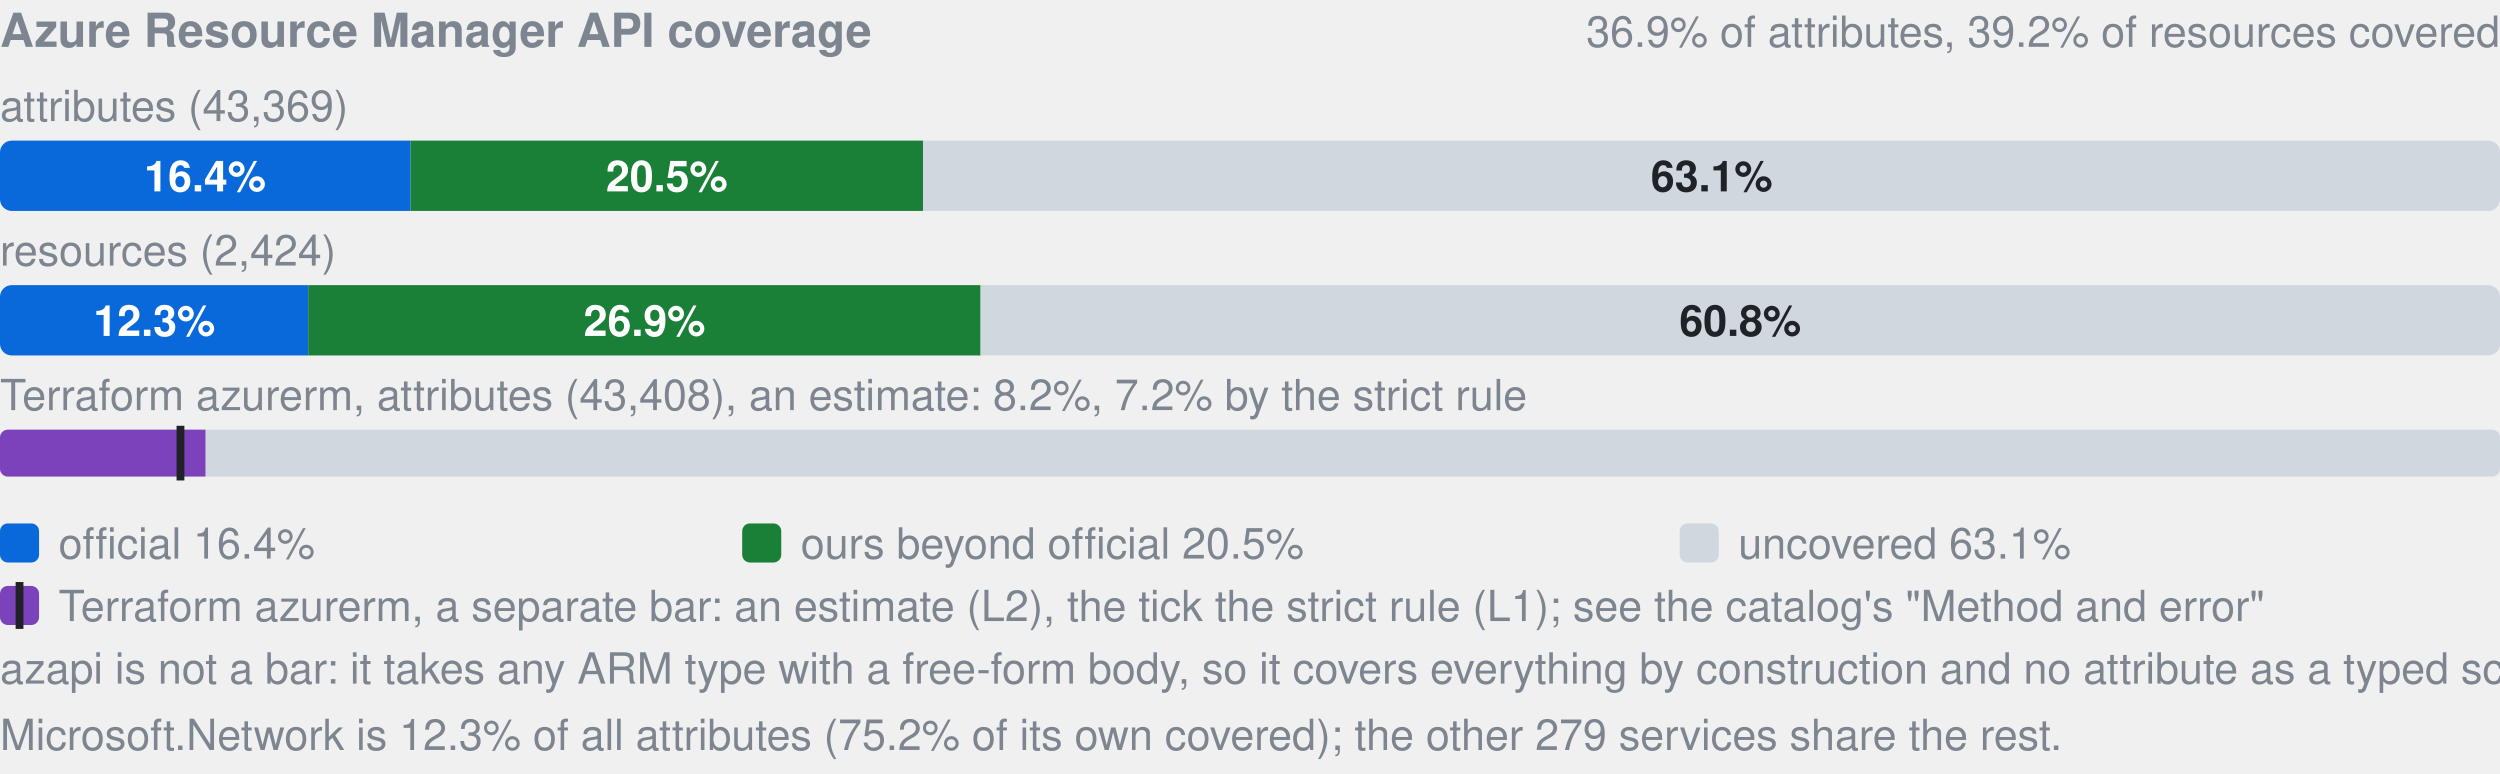
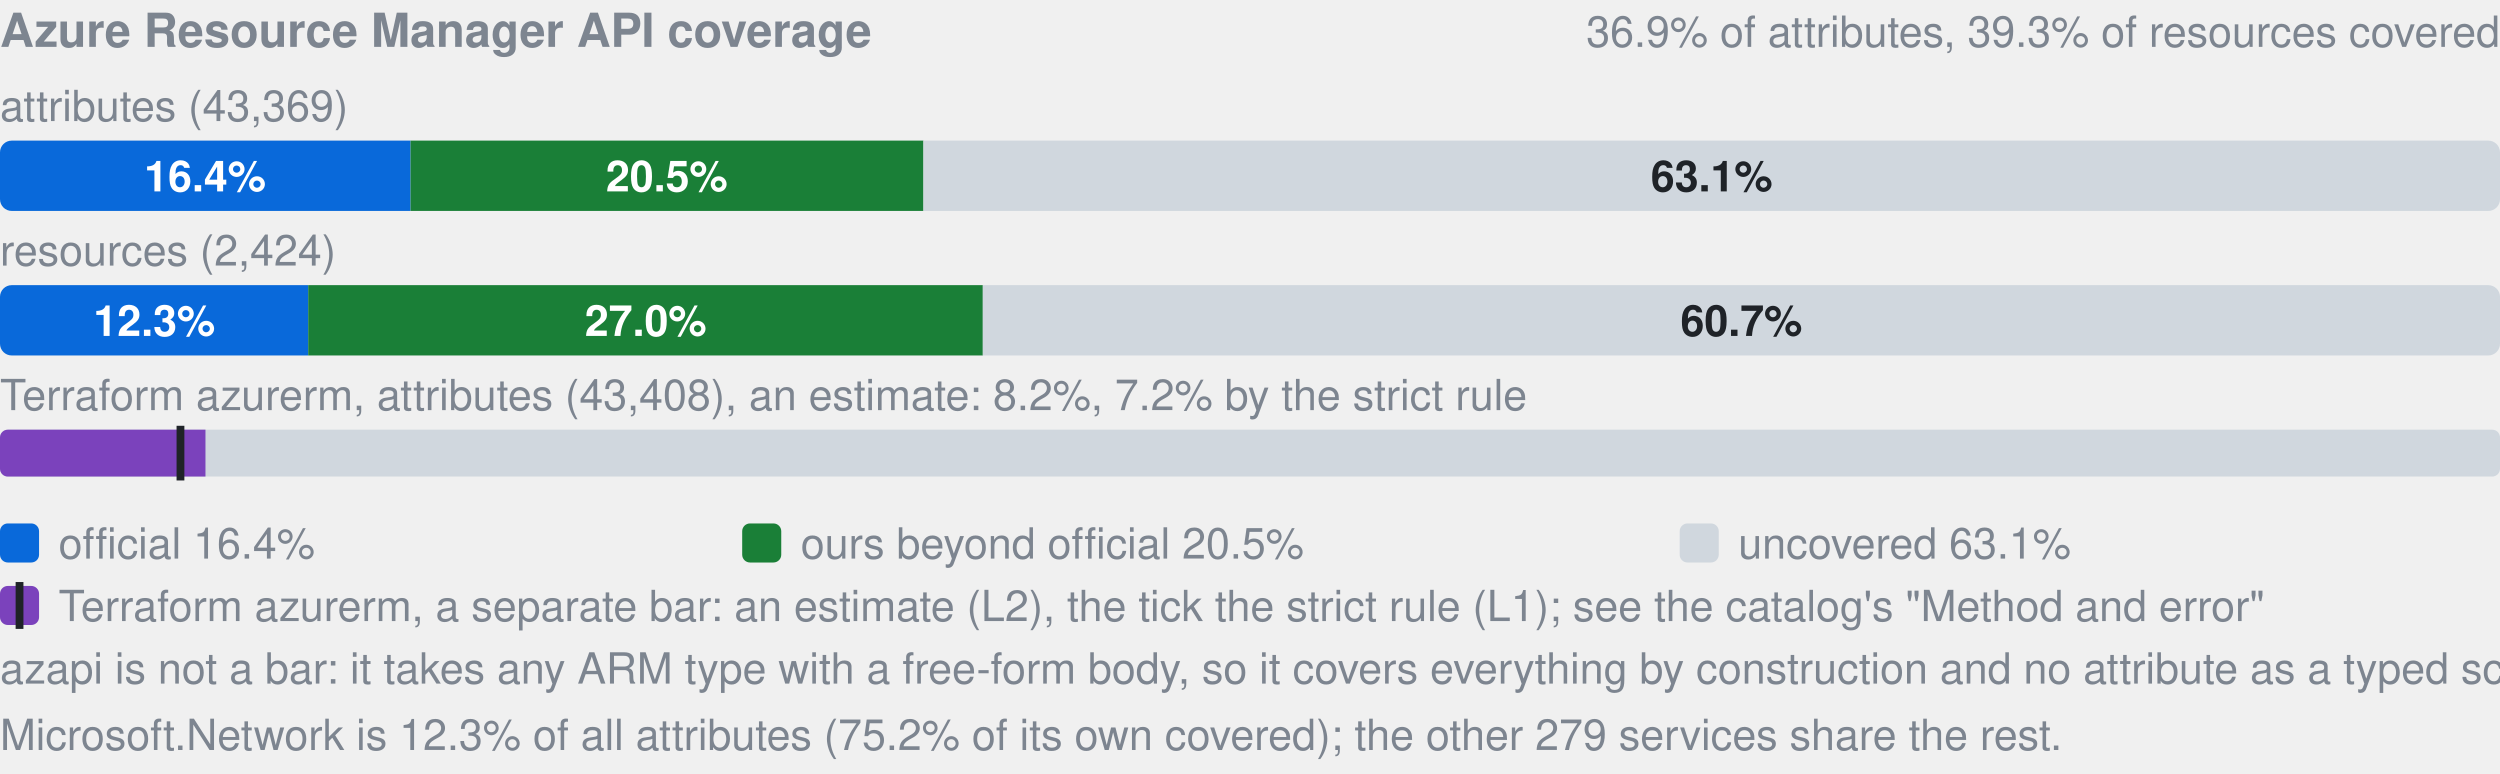
- <svg xmlns="http://www.w3.org/2000/svg" width="640" height="198" viewBox="0 0 640 198" role="img" aria-label="Azure Resource Manager API coverage: by attributes 16.4% official, 20.5% ours beyond official, 63.1% uncovered, of 43369; by resources 12.3% official, 26.9% ours beyond official, 60.8% uncovered, of 2424; Terraform azurerm, an estimate: 8.2% (L2), 7.2% by the strict rule (L1). azapi is not a bar: it takes any ARM type with a free-form body, so it covers everything by construction and no attribute as a typed schema.">
+ <svg xmlns="http://www.w3.org/2000/svg" width="640" height="198" viewBox="0 0 640 198" role="img" aria-label="Azure Resource Manager API coverage: by attributes 16.4% official, 20.5% ours beyond official, 63.1% uncovered, of 43369; by resources 12.3% official, 27.0% ours beyond official, 60.7% uncovered, of 2424; Terraform azurerm, an estimate: 8.2% (L2), 7.2% by the strict rule (L1). azapi is not a bar: it takes any ARM type with a free-form body, so it covers everything by construction and no attribute as a typed schema.">
  <style>text{font-family:-apple-system,BlinkMacSystemFont,"Segoe UI",Helvetica,Arial,sans-serif}.s{font-size:11px;font-weight:600}.t{font-size:11px;fill:#7d8590}.h{font-size:12px;font-weight:600;fill:#7d8590}</style>
  <text x="0" y="12" class="h">Azure Resource Manager API coverage</text>
-   <text x="640" y="12" text-anchor="end" class="t">36.9% of attributes, 39.2% of resources covered</text>
+   <text x="640" y="12" text-anchor="end" class="t">36.9% of attributes, 39.3% of resources covered</text>
  <text x="0" y="31" class="t">attributes (43,369)</text>
  <clipPath id="a">
    <rect x="0.0" y="36.0" width="640.0" height="18.0" rx="3" />
  </clipPath>
  <g clip-path="url(#a)">
    <rect x="0.0" y="36.0" width="105.1" height="18.0" fill="#0969da" />
-     <rect x="105.1" y="36.0" width="131.2" height="18.0" fill="#1a7f37" />
-     <rect x="236.3" y="36.0" width="403.7" height="18.0" fill="#d0d7de" />
+     <rect x="105.1" y="36.0" width="131.3" height="18.0" fill="#1a7f37" />
+     <rect x="236.4" y="36.0" width="403.6" height="18.0" fill="#d0d7de" />
  </g>
  <text x="52.5" y="49.0" text-anchor="middle" fill="#fff" class="s">16.4%</text>
  <text x="170.7" y="49.0" text-anchor="middle" fill="#fff" class="s">20.5%</text>
  <text x="438.2" y="49.0" text-anchor="middle" fill="#1f2328" class="s">63.1%</text>
  <text x="0" y="68" class="t">resources (2,424)</text>
  <clipPath id="r">
    <rect x="0.0" y="73.0" width="640.0" height="18.0" rx="3" />
  </clipPath>
  <g clip-path="url(#r)">
    <rect x="0.0" y="73.0" width="78.9" height="18.0" fill="#0969da" />
-     <rect x="78.9" y="73.0" width="172.1" height="18.0" fill="#1a7f37" />
-     <rect x="251.1" y="73.0" width="388.9" height="18.0" fill="#d0d7de" />
+     <rect x="78.9" y="73.0" width="172.7" height="18.0" fill="#1a7f37" />
+     <rect x="251.6" y="73.0" width="388.4" height="18.0" fill="#d0d7de" />
  </g>
  <text x="39.5" y="86.0" text-anchor="middle" fill="#fff" class="s">12.3%</text>
-   <text x="165.0" y="86.0" text-anchor="middle" fill="#fff" class="s">26.9%</text>
-   <text x="445.5" y="86.0" text-anchor="middle" fill="#1f2328" class="s">60.8%</text>
+   <text x="165.3" y="86.0" text-anchor="middle" fill="#fff" class="s">27.0%</text>
+   <text x="445.8" y="86.0" text-anchor="middle" fill="#1f2328" class="s">60.7%</text>
  <text x="0" y="105" class="t">Terraform azurerm, attributes (43,408), an estimate: 8.2%, 7.2% by the strict rule</text>
  <clipPath id="tf">
    <rect x="0.0" y="110.0" width="640.0" height="12.0" rx="2" />
  </clipPath>
  <g clip-path="url(#tf)">
    <rect x="0.0" y="110.0" width="640.0" height="12.0" fill="#d0d7de" />
    <rect x="0.0" y="110.0" width="52.6" height="12.0" fill="#7b42bc" />
  </g>
  <rect x="45.2" y="109.0" width="2" height="14.0" fill="#1f2328" />
  <rect x="0" y="134" width="10" height="10" rx="2" fill="#0969da" />
  <text x="15" y="143" class="t">official 16.4%</text>
  <rect x="190" y="134" width="10" height="10" rx="2" fill="#1a7f37" />
  <text x="205" y="143" class="t">ours beyond official 20.5%</text>
  <rect x="430" y="134" width="10" height="10" rx="2" fill="#d0d7de" />
  <text x="445" y="143" class="t">uncovered 63.1%</text>
  <rect x="0" y="150" width="10" height="10" rx="2" fill="#7b42bc" />
  <rect x="4" y="149" width="2" height="12" fill="#1f2328" />
  <text x="15" y="159" class="t">Terraform azurerm, a separate bar: an estimate (L2), the tick the strict rule (L1); see the catalog's "Method and error"</text>
  <text x="0" y="175" class="t">azapi is not a bar: it takes any ARM type with a free-form body, so it covers everything by construction and no attribute as a typed schema.</text>
  <text x="0" y="192" class="t">Microsoft.Network is 12.3% of all attributes (75.2% of its own covered); the other 279 services share the rest.</text>
</svg>
